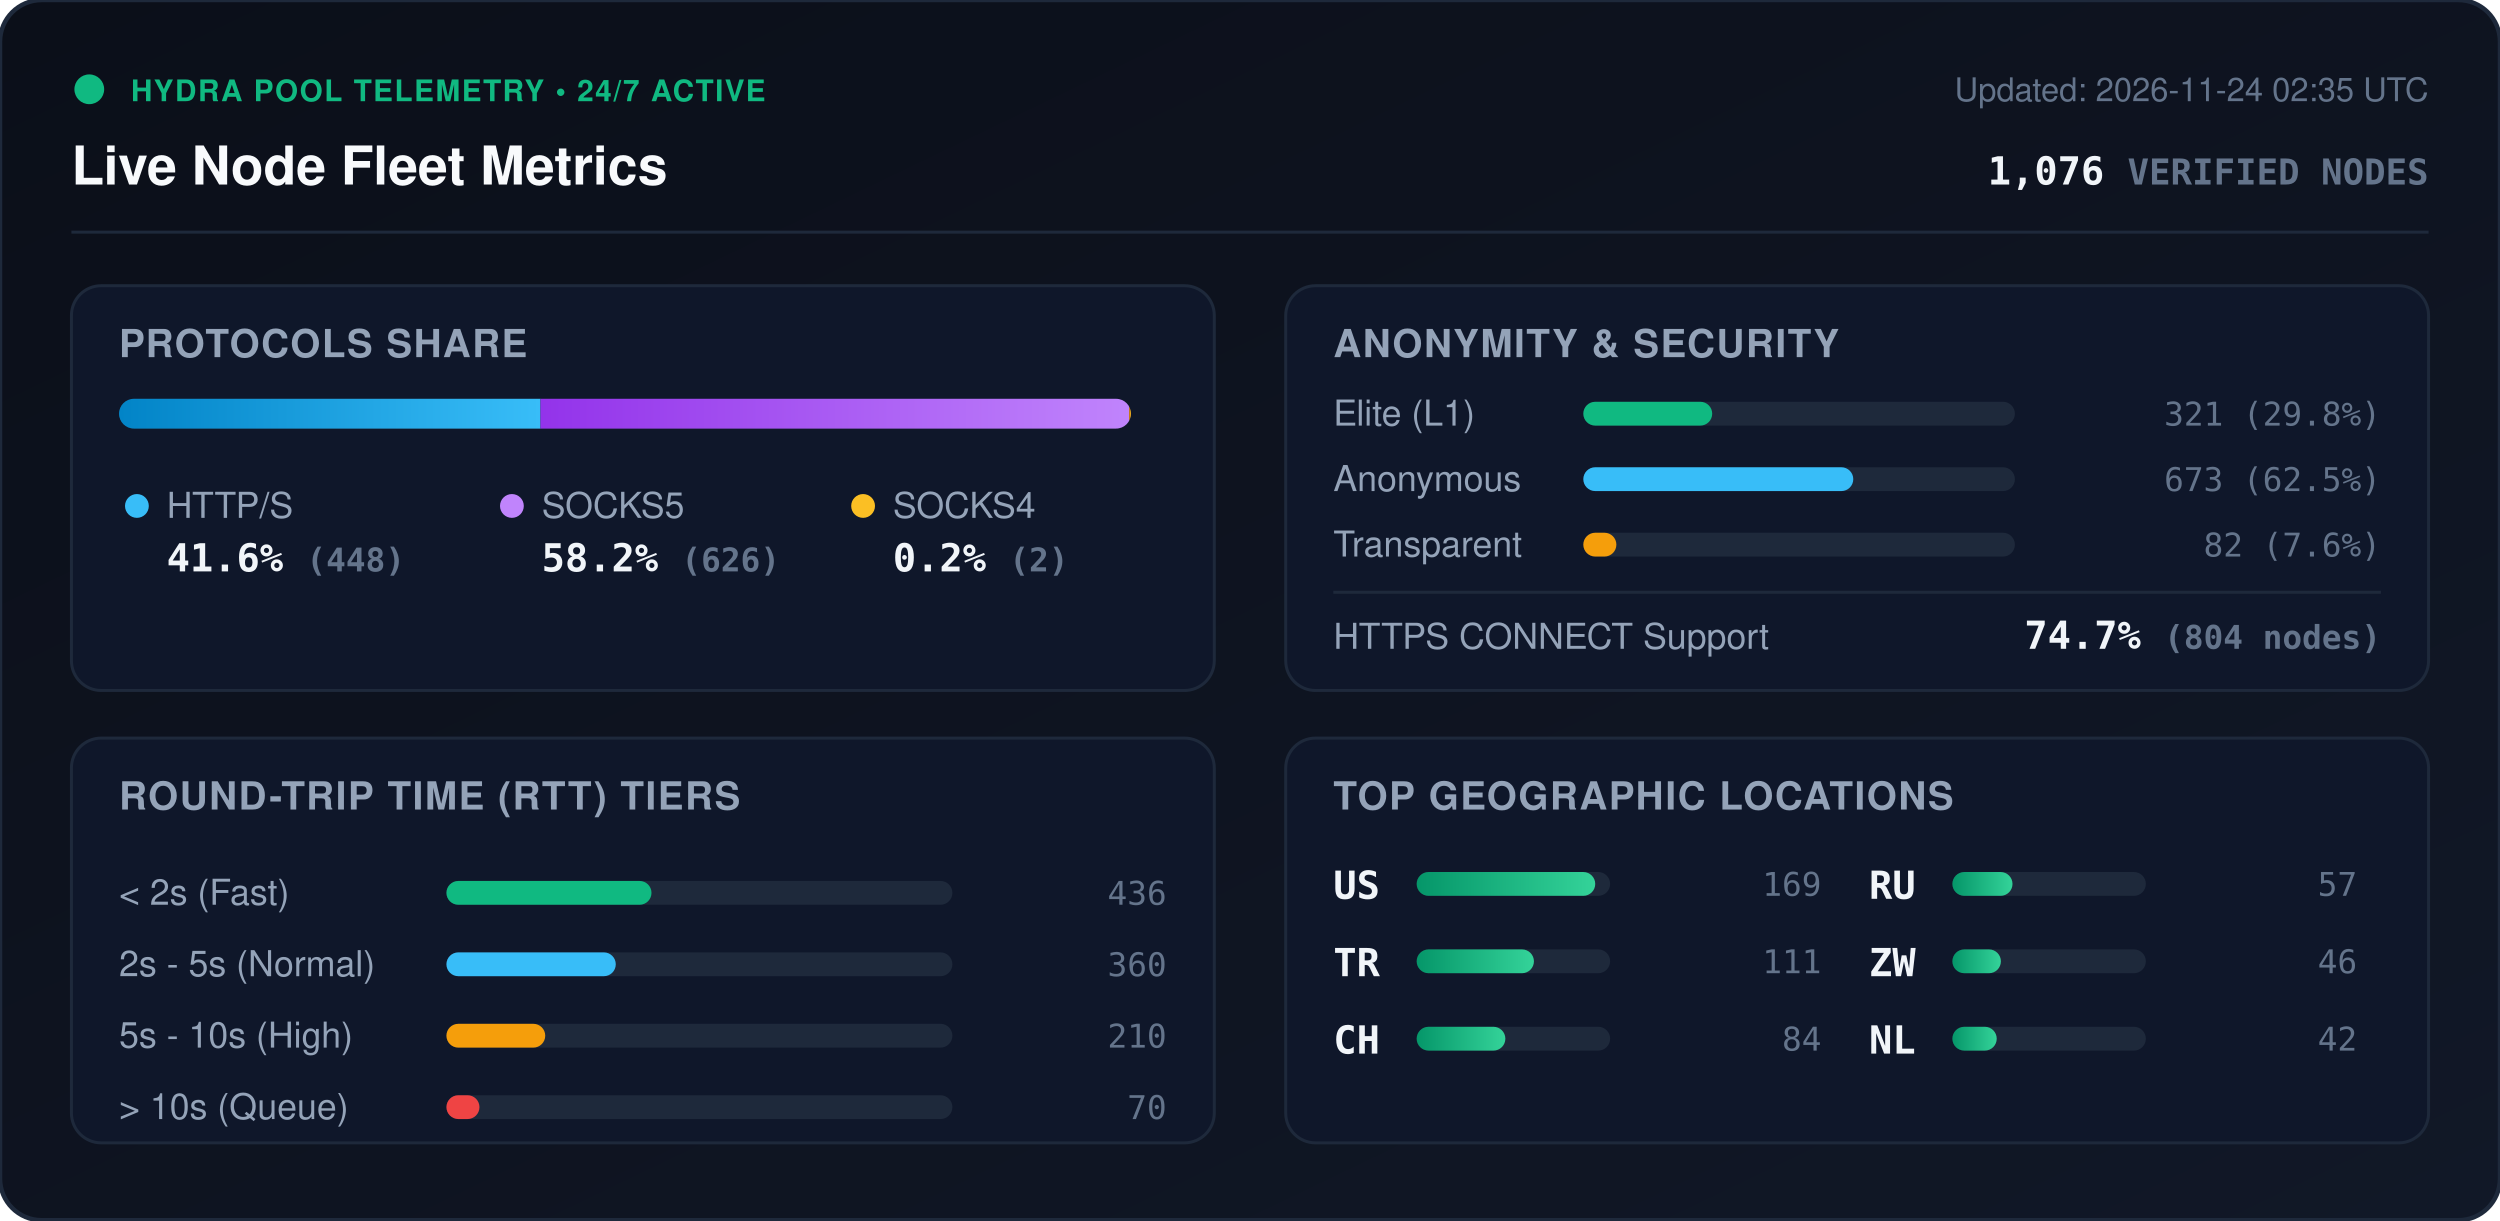
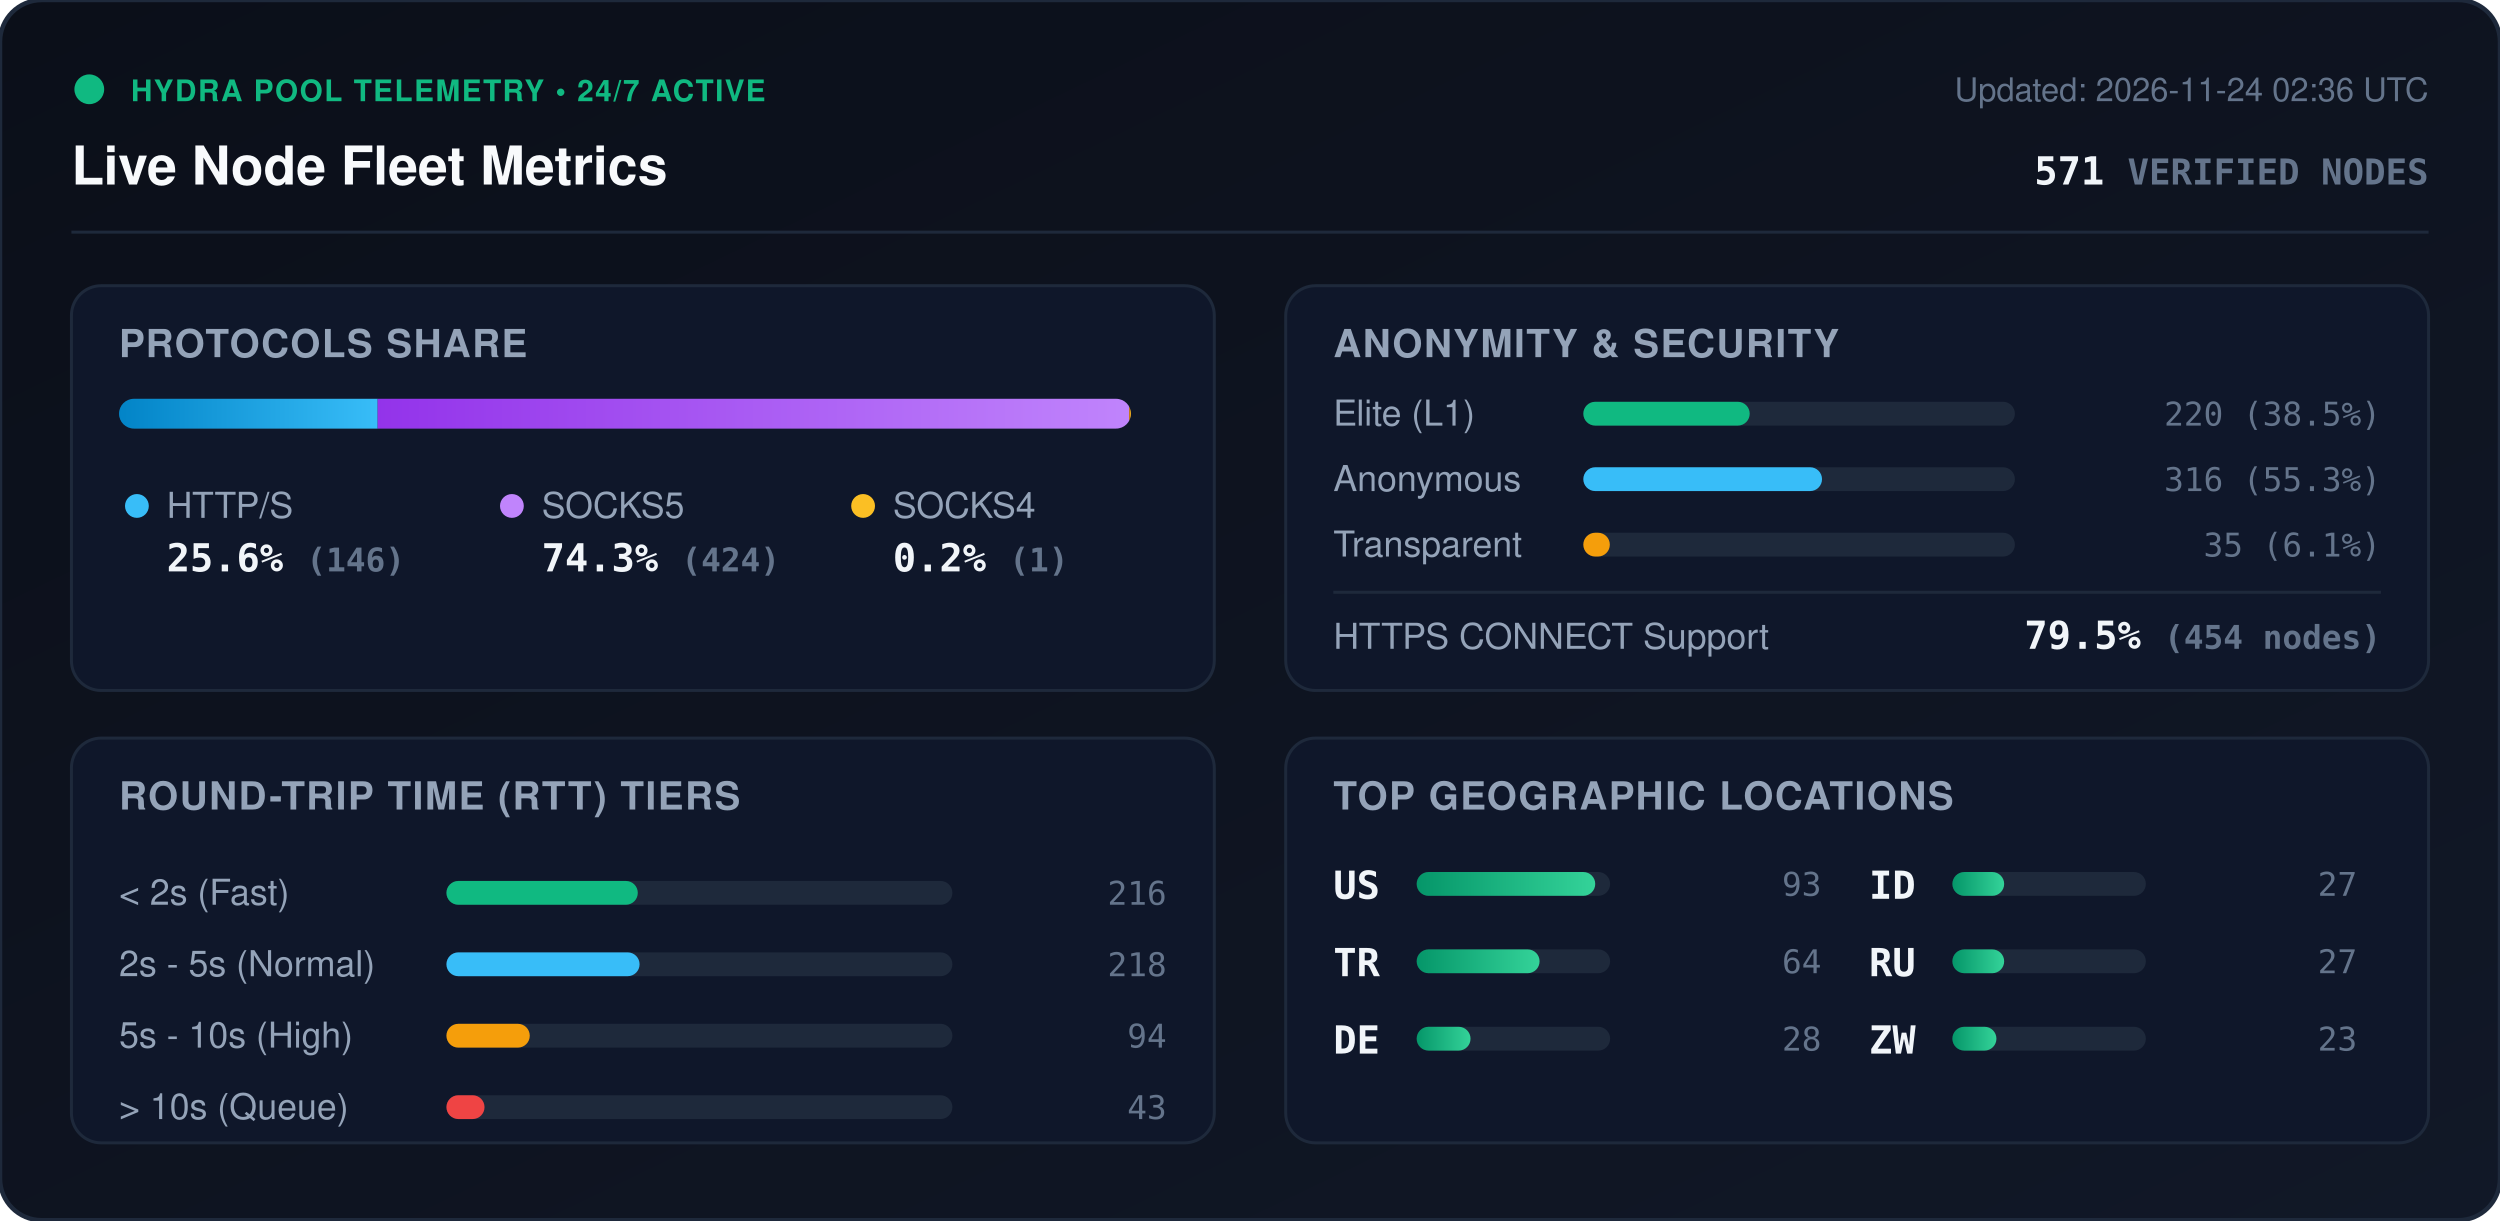
<svg xmlns="http://www.w3.org/2000/svg" viewBox="0 0 840 410" width="840" height="410" style="max-width: 100%; height: auto;">
  <defs>
    <linearGradient id="bg" x1="0%" y1="0%" x2="100%" y2="100%">
      <stop offset="0%" stop-color="#0b0f19" />
      <stop offset="100%" stop-color="#111827" />
    </linearGradient>
    <linearGradient id="bar-http" x1="0%" y1="0%" x2="100%" y2="0%">
      <stop offset="0%" stop-color="#0284c7" />
      <stop offset="100%" stop-color="#38bdf8" />
    </linearGradient>
    <linearGradient id="bar-socks5" x1="0%" y1="0%" x2="100%" y2="0%">
      <stop offset="0%" stop-color="#9333ea" />
      <stop offset="100%" stop-color="#c084fc" />
    </linearGradient>
    <linearGradient id="bar-socks4" x1="0%" y1="0%" x2="100%" y2="0%">
      <stop offset="0%" stop-color="#d97706" />
      <stop offset="100%" stop-color="#fbbf24" />
    </linearGradient>
    <linearGradient id="bar-green" x1="0%" y1="0%" x2="100%" y2="0%">
      <stop offset="0%" stop-color="#059669" />
      <stop offset="100%" stop-color="#34d399" />
    </linearGradient>
    <clipPath id="prog-track-clip">
      <rect width="340.0" height="10" rx="5" />
    </clipPath>
    <style>
      .title { font: 700 18px -apple-system, BlinkMacSystemFont, 'Segoe UI', Helvetica, Arial, sans-serif; fill: #f8fafc; }
      .sub { font: 500 11px -apple-system, BlinkMacSystemFont, 'Segoe UI', Helvetica, Arial, sans-serif; fill: #64748b; }
      .section-hdr { font: 600 13px -apple-system, BlinkMacSystemFont, 'Segoe UI', Helvetica, Arial, sans-serif; fill: #94a3b8; letter-spacing: 0.5px; }
      .metric-val { font: 700 13px -apple-system, BlinkMacSystemFont, 'Segoe UI', Helvetica, Arial, sans-serif; fill: #f1f5f9; }
      .metric-lbl { font: 500 12px -apple-system, BlinkMacSystemFont, 'Segoe UI', Helvetica, Arial, sans-serif; fill: #94a3b8; }
      .badge-txt { font: 700 10px -apple-system, BlinkMacSystemFont, 'Segoe UI', Helvetica, Arial, sans-serif; fill: #10b981; letter-spacing: 0.5px; }
      .mono { font-family: ui-monospace, SFMono-Regular, Menlo, Monaco, Consolas, monospace; }
      .pulse { animation: beacon 2s infinite ease-in-out; }
      @keyframes beacon { 0%, 100% { opacity: 1; } 50% { opacity: 0.35; } }
    </style>
  </defs>
  <rect width="840" height="410" rx="14" fill="url(#bg)" stroke="#1e293b" stroke-width="1.5" />
  <g transform="translate(24, 24)">
    <circle cx="6" cy="6" r="5" fill="#10b981" class="pulse" />
    <text x="20" y="10" class="badge-txt">HYDRA POOL TELEMETRY • 24/7 ACTIVE</text>
    <text x="0" y="38" class="title">Live Node Fleet Metrics</text>
-     <text x="792" y="10" text-anchor="end" class="sub">Updated: 2026-11-24 02:35 UTC</text>
-     <text x="792" y="38" text-anchor="end" class="metric-val mono" fill="#38bdf8">1,076 <tspan font-size="12" fill="#64748b">VERIFIED NODES</tspan>
+     <text x="792" y="10" text-anchor="end" class="sub">Updated: 2026-11-24 02:36 UTC</text>
+     <text x="792" y="38" text-anchor="end" class="metric-val mono" fill="#38bdf8">571 <tspan font-size="12" fill="#64748b">VERIFIED NODES</tspan>
    </text>
  </g>
  <line x1="24" y1="78" x2="816" y2="78" stroke="#1e293b" stroke-width="1" />
  <g transform="translate(24, 96)">
    <rect width="384" height="136" rx="10" fill="#0f172a" stroke="#1e293b" />
    <text x="16" y="24" class="section-hdr">PROTOCOLS SHARE</text>
    <g transform="translate(16, 38)">
      <rect width="340.0" height="10" rx="5" fill="#1e293b" />
      <g clip-path="url(#prog-track-clip)">
-         <rect x="0" width="141.6" height="10" fill="url(#bar-http)" />
-         <rect x="141.6" width="197.8" height="10" fill="url(#bar-socks5)" />
+         <rect x="0" width="86.9" height="10" fill="url(#bar-http)" />
+         <rect x="86.9" width="252.5" height="10" fill="url(#bar-socks5)" />
        <rect x="339.4" width="0.6" height="10" fill="url(#bar-socks4)" />
      </g>
    </g>
    <g transform="translate(16, 68)">
      <circle cx="6" cy="6" r="4" fill="#38bdf8" />
      <text x="16" y="10" class="metric-lbl">HTTP/S</text>
-       <text x="16" y="28" class="metric-val mono">41.6% <tspan font-size="11" fill="#64748b">(448)</tspan>
+       <text x="16" y="28" class="metric-val mono">25.6% <tspan font-size="11" fill="#64748b">(146)</tspan>
      </text>
      <circle cx="132" cy="6" r="4" fill="#c084fc" />
      <text x="142" y="10" class="metric-lbl">SOCKS5</text>
-       <text x="142" y="28" class="metric-val mono">58.2% <tspan font-size="11" fill="#64748b">(626)</tspan>
+       <text x="142" y="28" class="metric-val mono">74.3% <tspan font-size="11" fill="#64748b">(424)</tspan>
      </text>
      <circle cx="250" cy="6" r="4" fill="#fbbf24" />
      <text x="260" y="10" class="metric-lbl">SOCKS4</text>
-       <text x="260" y="28" class="metric-val mono">0.2% <tspan font-size="11" fill="#64748b">(2)</tspan>
+       <text x="260" y="28" class="metric-val mono">0.2% <tspan font-size="11" fill="#64748b">(1)</tspan>
      </text>
    </g>
  </g>
  <g transform="translate(432, 96)">
    <rect width="384" height="136" rx="10" fill="#0f172a" stroke="#1e293b" />
    <text x="16" y="24" class="section-hdr">ANONYMITY &amp; SECURITY</text>
    <text x="16" y="47" class="metric-lbl">Elite (L1)</text>
    <rect x="100" y="39" width="145.0" height="8" rx="4" fill="#1e293b" />
-     <rect x="100" y="39" width="43.3" height="8" rx="4" fill="#10b981" />
-     <text x="368" y="47" text-anchor="end" class="mono sub" fill="#e2e8f0">321 (29.8%)</text>
+     <rect x="100" y="39" width="55.9" height="8" rx="4" fill="#10b981" />
+     <text x="368" y="47" text-anchor="end" class="mono sub" fill="#e2e8f0">220 (38.5%)</text>
    <text x="16" y="69" class="metric-lbl">Anonymous</text>
    <rect x="100" y="61" width="145.0" height="8" rx="4" fill="#1e293b" />
-     <rect x="100" y="61" width="90.7" height="8" rx="4" fill="#38bdf8" />
-     <text x="368" y="69" text-anchor="end" class="mono sub" fill="#e2e8f0">673 (62.5%)</text>
+     <rect x="100" y="61" width="80.2" height="8" rx="4" fill="#38bdf8" />
+     <text x="368" y="69" text-anchor="end" class="mono sub" fill="#e2e8f0">316 (55.3%)</text>
    <text x="16" y="91" class="metric-lbl">Transparent</text>
    <rect x="100" y="83" width="145.0" height="8" rx="4" fill="#1e293b" />
-     <rect x="100" y="83" width="11.1" height="8" rx="4" fill="#f59e0b" />
-     <text x="368" y="91" text-anchor="end" class="mono sub" fill="#e2e8f0">82 (7.6%)</text>
+     <rect x="100" y="83" width="8.9" height="8" rx="4" fill="#f59e0b" />
+     <text x="368" y="91" text-anchor="end" class="mono sub" fill="#e2e8f0">35 (6.1%)</text>
    <line x1="16" y1="103" x2="368" y2="103" stroke="#1e293b" stroke-width="1" />
    <text x="16" y="122" class="metric-lbl">HTTPS CONNECT Support</text>
-     <text x="368" y="122" text-anchor="end" class="metric-val mono" fill="#34d399">74.7% <tspan font-size="11" fill="#64748b">(804 nodes)</tspan>
+     <text x="368" y="122" text-anchor="end" class="metric-val mono" fill="#34d399">79.5% <tspan font-size="11" fill="#64748b">(454 nodes)</tspan>
    </text>
  </g>
  <g transform="translate(24, 248)">
    <rect width="384" height="136" rx="10" fill="#0f172a" stroke="#1e293b" />
    <text x="16" y="24" class="section-hdr">ROUND-TRIP TIME (RTT) TIERS</text>
    <g transform="translate(16, 42)">
      <text x="0" y="14" class="metric-lbl">&lt; 2s (Fast)</text>
      <rect x="110" y="6" width="170" height="8" rx="4" fill="#1e293b" />
-       <rect x="110" y="6" width="68.9" height="8" rx="4" fill="#10b981" />
-       <text x="352" y="14" text-anchor="end" class="mono sub">436</text>
+       <rect x="110" y="6" width="64.3" height="8" rx="4" fill="#10b981" />
+       <text x="352" y="14" text-anchor="end" class="mono sub">216</text>
      <text x="0" y="38" class="metric-lbl">2s - 5s (Normal)</text>
      <rect x="110" y="30" width="170" height="8" rx="4" fill="#1e293b" />
-       <rect x="110" y="30" width="56.9" height="8" rx="4" fill="#38bdf8" />
-       <text x="352" y="38" text-anchor="end" class="mono sub">360</text>
+       <rect x="110" y="30" width="64.9" height="8" rx="4" fill="#38bdf8" />
+       <text x="352" y="38" text-anchor="end" class="mono sub">218</text>
      <text x="0" y="62" class="metric-lbl">5s - 10s (High)</text>
      <rect x="110" y="54" width="170" height="8" rx="4" fill="#1e293b" />
-       <rect x="110" y="54" width="33.2" height="8" rx="4" fill="#f59e0b" />
-       <text x="352" y="62" text-anchor="end" class="mono sub">210</text>
+       <rect x="110" y="54" width="28.0" height="8" rx="4" fill="#f59e0b" />
+       <text x="352" y="62" text-anchor="end" class="mono sub">94</text>
      <text x="0" y="86" class="metric-lbl">&gt; 10s (Queue)</text>
      <rect x="110" y="78" width="170" height="8" rx="4" fill="#1e293b" />
-       <rect x="110" y="78" width="11.1" height="8" rx="4" fill="#ef4444" />
-       <text x="352" y="86" text-anchor="end" class="mono sub">70</text>
+       <rect x="110" y="78" width="12.8" height="8" rx="4" fill="#ef4444" />
+       <text x="352" y="86" text-anchor="end" class="mono sub">43</text>
    </g>
  </g>
  <g transform="translate(432, 248)">
    <rect width="384" height="136" rx="10" fill="#0f172a" stroke="#1e293b" />
    <text x="16" y="24" class="section-hdr">TOP GEOGRAPHIC LOCATIONS</text>
    <g transform="translate(16, 42)">
      <g transform="translate(0, 0)">
        <text x="0" y="12" class="mono metric-val" font-size="12">US</text>
        <rect x="28" y="3" width="65" height="8" rx="4" fill="#1e293b" />
        <rect x="28" y="3" width="60.0" height="8" rx="4" fill="url(#bar-green)" />
-         <text x="164" y="11" text-anchor="end" class="mono sub">169</text>
+         <text x="164" y="11" text-anchor="end" class="mono sub">93</text>
      </g>
      <g transform="translate(0, 26)">
        <text x="0" y="12" class="mono metric-val" font-size="12">TR</text>
        <rect x="28" y="3" width="65" height="8" rx="4" fill="#1e293b" />
-         <rect x="28" y="3" width="39.4" height="8" rx="4" fill="url(#bar-green)" />
-         <text x="164" y="11" text-anchor="end" class="mono sub">111</text>
+         <rect x="28" y="3" width="41.3" height="8" rx="4" fill="url(#bar-green)" />
+         <text x="164" y="11" text-anchor="end" class="mono sub">64</text>
      </g>
      <g transform="translate(0, 52)">
-         <text x="0" y="12" class="mono metric-val" font-size="12">CH</text>
+         <text x="0" y="12" class="mono metric-val" font-size="12">DE</text>
        <rect x="28" y="3" width="65" height="8" rx="4" fill="#1e293b" />
-         <rect x="28" y="3" width="29.8" height="8" rx="4" fill="url(#bar-green)" />
-         <text x="164" y="11" text-anchor="end" class="mono sub">84</text>
+         <rect x="28" y="3" width="18.1" height="8" rx="4" fill="url(#bar-green)" />
+         <text x="164" y="11" text-anchor="end" class="mono sub">28</text>
      </g>
      <g transform="translate(180, 0)">
+         <text x="0" y="12" class="mono metric-val" font-size="12">ID</text>
+         <rect x="28" y="3" width="65" height="8" rx="4" fill="#1e293b" />
+         <rect x="28" y="3" width="17.4" height="8" rx="4" fill="url(#bar-green)" />
+         <text x="164" y="11" text-anchor="end" class="mono sub">27</text>
+       </g>
+       <g transform="translate(180, 26)">
        <text x="0" y="12" class="mono metric-val" font-size="12">RU</text>
        <rect x="28" y="3" width="65" height="8" rx="4" fill="#1e293b" />
-         <rect x="28" y="3" width="20.2" height="8" rx="4" fill="url(#bar-green)" />
-         <text x="164" y="11" text-anchor="end" class="mono sub">57</text>
+         <rect x="28" y="3" width="17.4" height="8" rx="4" fill="url(#bar-green)" />
+         <text x="164" y="11" text-anchor="end" class="mono sub">27</text>
      </g>
-       <g transform="translate(180, 26)">
+       <g transform="translate(180, 52)">
        <text x="0" y="12" class="mono metric-val" font-size="12">ZW</text>
        <rect x="28" y="3" width="65" height="8" rx="4" fill="#1e293b" />
-         <rect x="28" y="3" width="16.3" height="8" rx="4" fill="url(#bar-green)" />
-         <text x="164" y="11" text-anchor="end" class="mono sub">46</text>
-       </g>
-       <g transform="translate(180, 52)">
-         <text x="0" y="12" class="mono metric-val" font-size="12">NL</text>
-         <rect x="28" y="3" width="65" height="8" rx="4" fill="#1e293b" />
-         <rect x="28" y="3" width="14.9" height="8" rx="4" fill="url(#bar-green)" />
-         <text x="164" y="11" text-anchor="end" class="mono sub">42</text>
+         <rect x="28" y="3" width="14.8" height="8" rx="4" fill="url(#bar-green)" />
+         <text x="164" y="11" text-anchor="end" class="mono sub">23</text>
      </g>
    </g>
  </g>
</svg>
